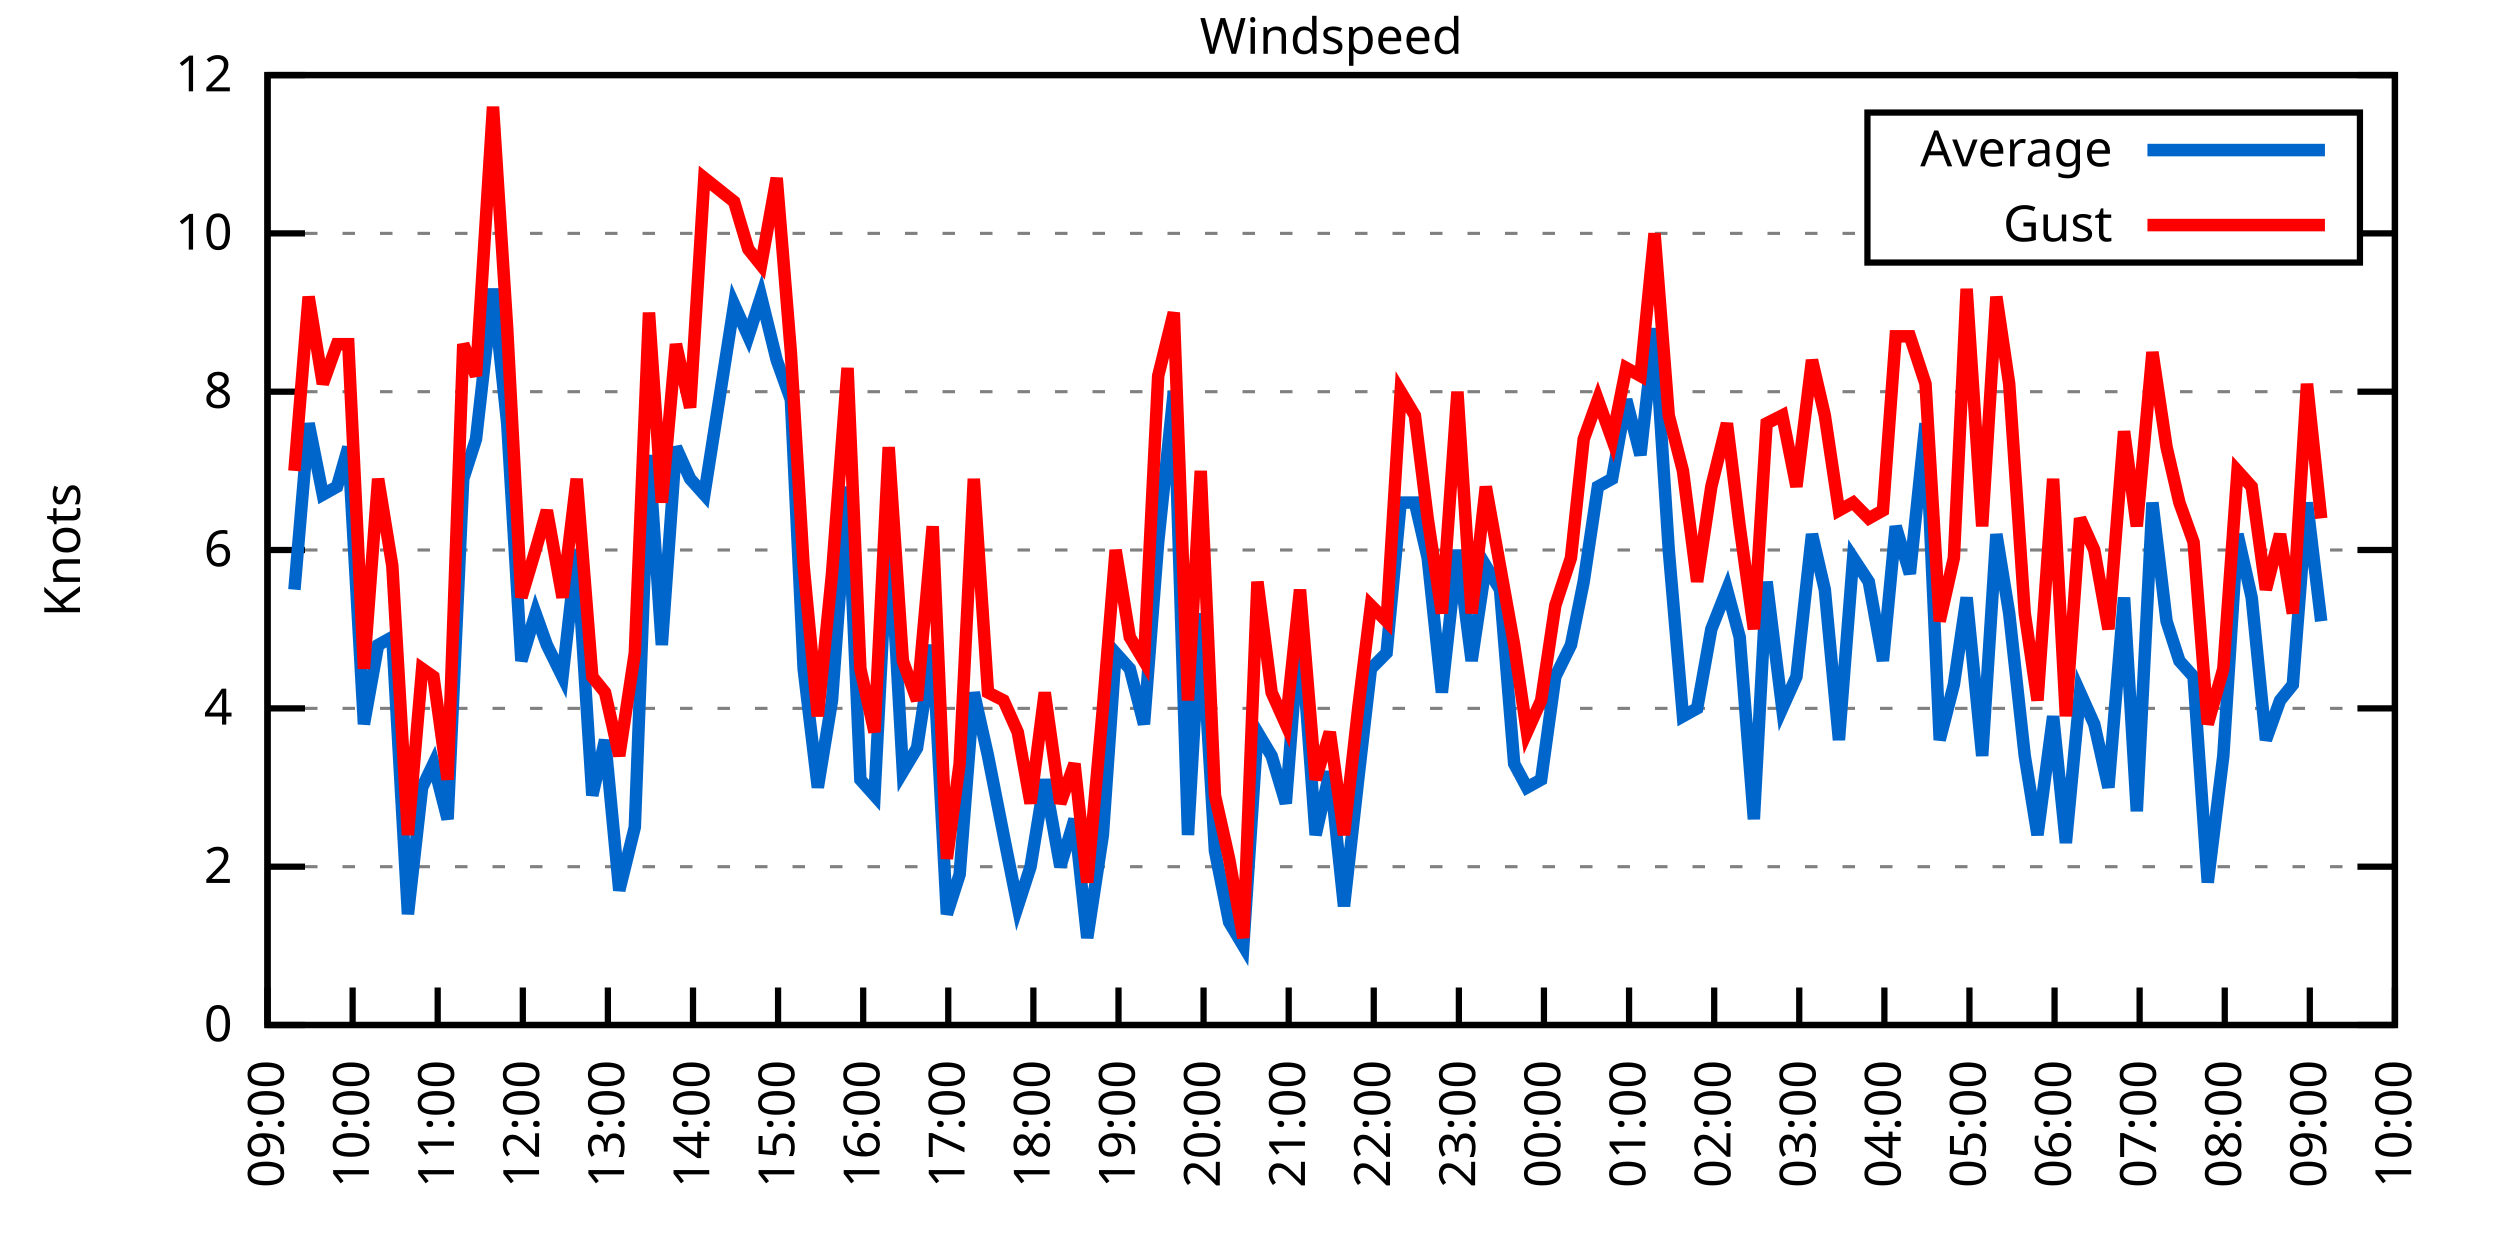
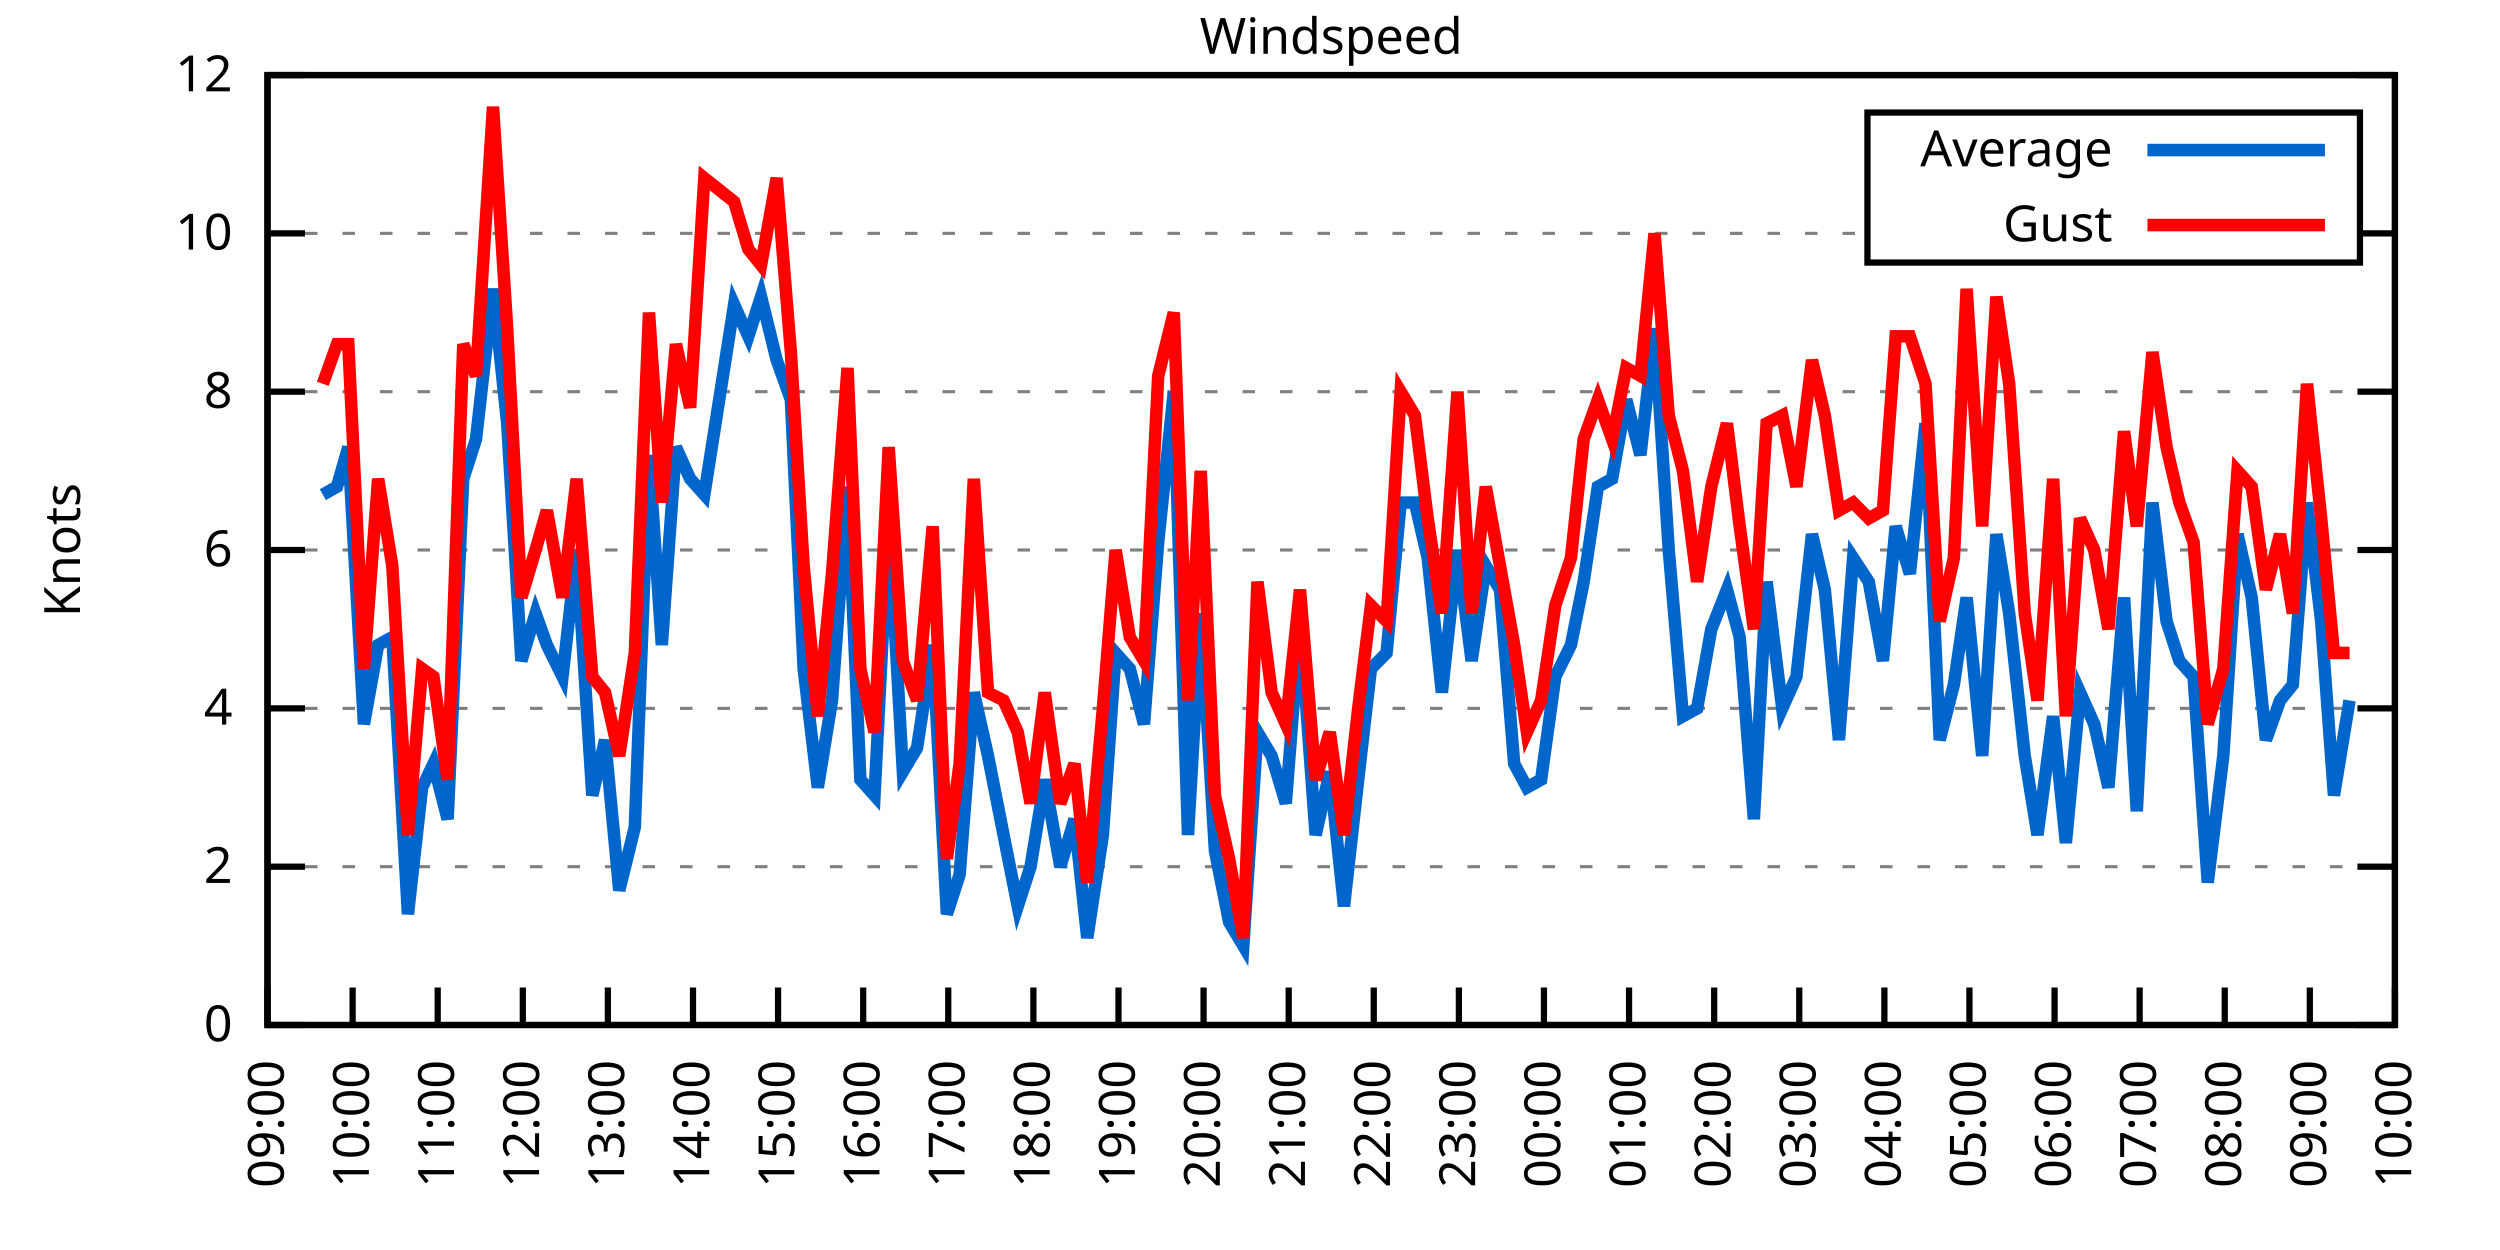
<svg xmlns="http://www.w3.org/2000/svg" xmlns:xlink="http://www.w3.org/1999/xlink" width="400" height="200" viewBox="0 0 400 200">
  <g id="gnuplot_canvas">
    <rect x="0" y="0" width="400" height="200" fill="none" />
    <defs>
      <circle id="gpDot" r="0.5" stroke-width="0.5" stroke="currentColor" />
      <path id="gpPt0" stroke-width="0.333" stroke="currentColor" d="M-1,0 h2 M0,-1 v2" />
      <path id="gpPt1" stroke-width="0.333" stroke="currentColor" d="M-1,-1 L1,1 M1,-1 L-1,1" />
      <path id="gpPt2" stroke-width="0.333" stroke="currentColor" d="M-1,0 L1,0 M0,-1 L0,1 M-1,-1 L1,1 M-1,1 L1,-1" />
      <rect id="gpPt3" stroke-width="0.333" stroke="currentColor" x="-1" y="-1" width="2" height="2" />
      <rect id="gpPt4" stroke-width="0.333" stroke="currentColor" fill="currentColor" x="-1" y="-1" width="2" height="2" />
      <circle id="gpPt5" stroke-width="0.333" stroke="currentColor" cx="0" cy="0" r="1" />
      <use xlink:href="#gpPt5" id="gpPt6" fill="currentColor" stroke="none" />
      <path id="gpPt7" stroke-width="0.333" stroke="currentColor" d="M0,-1.33 L-1.33,0.67 L1.33,0.67 z" />
      <use xlink:href="#gpPt7" id="gpPt8" fill="currentColor" stroke="none" />
      <use xlink:href="#gpPt7" id="gpPt9" stroke="currentColor" transform="rotate(180)" />
      <use xlink:href="#gpPt9" id="gpPt10" fill="currentColor" stroke="none" />
      <use xlink:href="#gpPt3" id="gpPt11" stroke="currentColor" transform="rotate(45)" />
      <use xlink:href="#gpPt11" id="gpPt12" fill="currentColor" stroke="none" />
      <path id="gpPt13" stroke-width="0.333" stroke="currentColor" d="M0,1.330 L1.265,0.411 L0.782,-1.067 L-0.782,-1.076 L-1.265,0.411 z" />
      <use xlink:href="#gpPt13" id="gpPt14" fill="currentColor" stroke="none" />
      <filter id="textbox" filterUnits="objectBoundingBox" x="0" y="0" height="1" width="1">
        <feFlood flood-color="white" flood-opacity="1" result="bgnd" />
        <feComposite in="SourceGraphic" in2="bgnd" operator="atop" />
      </filter>
      <filter id="greybox" filterUnits="objectBoundingBox" x="0" y="0" height="1" width="1">
        <feFlood flood-color="lightgrey" flood-opacity="1" result="grey" />
        <feComposite in="SourceGraphic" in2="grey" operator="atop" />
      </filter>
    </defs>
    <g fill="none" color="white" stroke="currentColor" stroke-width="1.00" stroke-linecap="butt" stroke-linejoin="miter">
</g>
    <g fill="none" color="black" stroke="currentColor" stroke-width="1.00" stroke-linecap="butt" stroke-linejoin="miter">
      <g stroke="none" shape-rendering="crispEdges">
        <polygon fill="rgb(255, 255, 255)" points="42.80,164.00 383.18,164.00 383.18,12.02 42.80,12.02 " />
      </g>
    </g>
    <g fill="none" color="black" stroke="currentColor" stroke-width="1.00" stroke-linecap="butt" stroke-linejoin="miter">
</g>
    <g fill="none" color="black" stroke="black" stroke-width="0.50" stroke-linecap="butt" stroke-linejoin="miter">
</g>
    <g fill="none" color="gray" stroke="currentColor" stroke-width="0.50" stroke-linecap="butt" stroke-linejoin="miter">
      <path stroke="gray" stroke-dasharray="2,4" class="gridline" d="M42.80,164.00 L383.19,164.00  " />
    </g>
    <g fill="none" color="gray" stroke="gray" stroke-width="1.00" stroke-linecap="butt" stroke-linejoin="miter">
</g>
    <g fill="none" color="black" stroke="currentColor" stroke-width="1.00" stroke-linecap="butt" stroke-linejoin="miter">
      <path stroke="black" d="M42.80,164.00 L48.80,164.00 M383.19,164.00 L377.19,164.00  " />
      <g transform="translate(37.20,166.60)" stroke="none" fill="black" font-family="Sans" font-size="8.00" text-anchor="end">
        <text>
          <tspan font-family="Sans"> 0</tspan>
        </text>
      </g>
    </g>
    <g fill="none" color="black" stroke="currentColor" stroke-width="1.00" stroke-linecap="butt" stroke-linejoin="miter">
</g>
    <g fill="none" color="black" stroke="black" stroke-width="0.50" stroke-linecap="butt" stroke-linejoin="miter">
</g>
    <g fill="none" color="gray" stroke="currentColor" stroke-width="0.50" stroke-linecap="butt" stroke-linejoin="miter">
      <path stroke="gray" stroke-dasharray="2,4" class="gridline" d="M42.80,138.67 L383.19,138.67  " />
    </g>
    <g fill="none" color="gray" stroke="gray" stroke-width="1.00" stroke-linecap="butt" stroke-linejoin="miter">
</g>
    <g fill="none" color="black" stroke="currentColor" stroke-width="1.00" stroke-linecap="butt" stroke-linejoin="miter">
      <path stroke="black" d="M42.80,138.67 L48.80,138.67 M383.19,138.67 L377.19,138.67  " />
      <g transform="translate(37.20,141.27)" stroke="none" fill="black" font-family="Sans" font-size="8.00" text-anchor="end">
        <text>
          <tspan font-family="Sans"> 2</tspan>
        </text>
      </g>
    </g>
    <g fill="none" color="black" stroke="currentColor" stroke-width="1.00" stroke-linecap="butt" stroke-linejoin="miter">
</g>
    <g fill="none" color="black" stroke="black" stroke-width="0.50" stroke-linecap="butt" stroke-linejoin="miter">
</g>
    <g fill="none" color="gray" stroke="currentColor" stroke-width="0.50" stroke-linecap="butt" stroke-linejoin="miter">
      <path stroke="gray" stroke-dasharray="2,4" class="gridline" d="M42.80,113.34 L383.19,113.34  " />
    </g>
    <g fill="none" color="gray" stroke="gray" stroke-width="1.00" stroke-linecap="butt" stroke-linejoin="miter">
</g>
    <g fill="none" color="black" stroke="currentColor" stroke-width="1.00" stroke-linecap="butt" stroke-linejoin="miter">
      <path stroke="black" d="M42.80,113.34 L48.80,113.34 M383.19,113.34 L377.19,113.34  " />
      <g transform="translate(37.20,115.94)" stroke="none" fill="black" font-family="Sans" font-size="8.00" text-anchor="end">
        <text>
          <tspan font-family="Sans"> 4</tspan>
        </text>
      </g>
    </g>
    <g fill="none" color="black" stroke="currentColor" stroke-width="1.00" stroke-linecap="butt" stroke-linejoin="miter">
</g>
    <g fill="none" color="black" stroke="black" stroke-width="0.50" stroke-linecap="butt" stroke-linejoin="miter">
</g>
    <g fill="none" color="gray" stroke="currentColor" stroke-width="0.50" stroke-linecap="butt" stroke-linejoin="miter">
      <path stroke="gray" stroke-dasharray="2,4" class="gridline" d="M42.80,88.00 L383.19,88.00  " />
    </g>
    <g fill="none" color="gray" stroke="gray" stroke-width="1.00" stroke-linecap="butt" stroke-linejoin="miter">
</g>
    <g fill="none" color="black" stroke="currentColor" stroke-width="1.00" stroke-linecap="butt" stroke-linejoin="miter">
      <path stroke="black" d="M42.80,88.00 L48.80,88.00 M383.19,88.00 L377.19,88.00  " />
      <g transform="translate(37.20,90.60)" stroke="none" fill="black" font-family="Sans" font-size="8.00" text-anchor="end">
        <text>
          <tspan font-family="Sans"> 6</tspan>
        </text>
      </g>
    </g>
    <g fill="none" color="black" stroke="currentColor" stroke-width="1.00" stroke-linecap="butt" stroke-linejoin="miter">
</g>
    <g fill="none" color="black" stroke="black" stroke-width="0.50" stroke-linecap="butt" stroke-linejoin="miter">
</g>
    <g fill="none" color="gray" stroke="currentColor" stroke-width="0.50" stroke-linecap="butt" stroke-linejoin="miter">
      <path stroke="gray" stroke-dasharray="2,4" class="gridline" d="M42.80,62.67 L383.19,62.67  " />
    </g>
    <g fill="none" color="gray" stroke="gray" stroke-width="1.00" stroke-linecap="butt" stroke-linejoin="miter">
</g>
    <g fill="none" color="black" stroke="currentColor" stroke-width="1.00" stroke-linecap="butt" stroke-linejoin="miter">
      <path stroke="black" d="M42.80,62.67 L48.80,62.67 M383.19,62.67 L377.19,62.67  " />
      <g transform="translate(37.20,65.27)" stroke="none" fill="black" font-family="Sans" font-size="8.00" text-anchor="end">
        <text>
          <tspan font-family="Sans"> 8</tspan>
        </text>
      </g>
    </g>
    <g fill="none" color="black" stroke="currentColor" stroke-width="1.00" stroke-linecap="butt" stroke-linejoin="miter">
</g>
    <g fill="none" color="black" stroke="black" stroke-width="0.50" stroke-linecap="butt" stroke-linejoin="miter">
</g>
    <g fill="none" color="gray" stroke="currentColor" stroke-width="0.50" stroke-linecap="butt" stroke-linejoin="miter">
      <path stroke="gray" stroke-dasharray="2,4" class="gridline" d="M42.80,37.34 L298.79,37.34 M377.59,37.34 L383.19,37.34  " />
    </g>
    <g fill="none" color="gray" stroke="gray" stroke-width="1.00" stroke-linecap="butt" stroke-linejoin="miter">
</g>
    <g fill="none" color="black" stroke="currentColor" stroke-width="1.00" stroke-linecap="butt" stroke-linejoin="miter">
      <path stroke="black" d="M42.80,37.34 L48.80,37.34 M383.19,37.34 L377.19,37.34  " />
      <g transform="translate(37.20,39.94)" stroke="none" fill="black" font-family="Sans" font-size="8.00" text-anchor="end">
        <text>
          <tspan font-family="Sans"> 10</tspan>
        </text>
      </g>
    </g>
    <g fill="none" color="black" stroke="currentColor" stroke-width="1.00" stroke-linecap="butt" stroke-linejoin="miter">
</g>
    <g fill="none" color="black" stroke="black" stroke-width="0.50" stroke-linecap="butt" stroke-linejoin="miter">
</g>
    <g fill="none" color="gray" stroke="currentColor" stroke-width="0.50" stroke-linecap="butt" stroke-linejoin="miter">
      <path stroke="gray" stroke-dasharray="2,4" class="gridline" d="M42.80,12.01 L383.19,12.01  " />
    </g>
    <g fill="none" color="gray" stroke="gray" stroke-width="1.00" stroke-linecap="butt" stroke-linejoin="miter">
</g>
    <g fill="none" color="black" stroke="currentColor" stroke-width="1.00" stroke-linecap="butt" stroke-linejoin="miter">
      <path stroke="black" d="M42.80,12.01 L48.80,12.01 M383.19,12.01 L377.19,12.01  " />
      <g transform="translate(37.20,14.61)" stroke="none" fill="black" font-family="Sans" font-size="8.00" text-anchor="end">
        <text>
          <tspan font-family="Sans"> 12</tspan>
        </text>
      </g>
    </g>
    <g fill="none" color="black" stroke="currentColor" stroke-width="1.00" stroke-linecap="butt" stroke-linejoin="miter">
      <path stroke="black" d="M42.80,164.00 L42.80,158.00  " />
      <g transform="translate(45.40,169.60) rotate(270.00)" stroke="none" fill="black" font-family="Sans" font-size="8.00" text-anchor="end">
        <text>
          <tspan font-family="Sans">09:00</tspan>
        </text>
      </g>
    </g>
    <g fill="none" color="black" stroke="currentColor" stroke-width="1.00" stroke-linecap="butt" stroke-linejoin="miter">
      <path stroke="black" d="M56.42,164.00 L56.42,158.00  " />
      <g transform="translate(59.02,169.60) rotate(270.00)" stroke="none" fill="black" font-family="Sans" font-size="8.00" text-anchor="end">
        <text>
          <tspan font-family="Sans">10:00</tspan>
        </text>
      </g>
    </g>
    <g fill="none" color="black" stroke="currentColor" stroke-width="1.00" stroke-linecap="butt" stroke-linejoin="miter">
      <path stroke="black" d="M70.03,164.00 L70.03,158.00  " />
      <g transform="translate(72.63,169.60) rotate(270.00)" stroke="none" fill="black" font-family="Sans" font-size="8.00" text-anchor="end">
        <text>
          <tspan font-family="Sans">11:00</tspan>
        </text>
      </g>
    </g>
    <g fill="none" color="black" stroke="currentColor" stroke-width="1.00" stroke-linecap="butt" stroke-linejoin="miter">
      <path stroke="black" d="M83.65,164.00 L83.65,158.00  " />
      <g transform="translate(86.25,169.60) rotate(270.00)" stroke="none" fill="black" font-family="Sans" font-size="8.00" text-anchor="end">
        <text>
          <tspan font-family="Sans">12:00</tspan>
        </text>
      </g>
    </g>
    <g fill="none" color="black" stroke="currentColor" stroke-width="1.00" stroke-linecap="butt" stroke-linejoin="miter">
      <path stroke="black" d="M97.26,164.00 L97.26,158.00  " />
      <g transform="translate(99.86,169.60) rotate(270.00)" stroke="none" fill="black" font-family="Sans" font-size="8.00" text-anchor="end">
        <text>
          <tspan font-family="Sans">13:00</tspan>
        </text>
      </g>
    </g>
    <g fill="none" color="black" stroke="currentColor" stroke-width="1.00" stroke-linecap="butt" stroke-linejoin="miter">
      <path stroke="black" d="M110.88,164.00 L110.88,158.00  " />
      <g transform="translate(113.48,169.60) rotate(270.00)" stroke="none" fill="black" font-family="Sans" font-size="8.00" text-anchor="end">
        <text>
          <tspan font-family="Sans">14:00</tspan>
        </text>
      </g>
    </g>
    <g fill="none" color="black" stroke="currentColor" stroke-width="1.00" stroke-linecap="butt" stroke-linejoin="miter">
      <path stroke="black" d="M124.49,164.00 L124.49,158.00  " />
      <g transform="translate(127.09,169.60) rotate(270.00)" stroke="none" fill="black" font-family="Sans" font-size="8.00" text-anchor="end">
        <text>
          <tspan font-family="Sans">15:00</tspan>
        </text>
      </g>
    </g>
    <g fill="none" color="black" stroke="currentColor" stroke-width="1.00" stroke-linecap="butt" stroke-linejoin="miter">
      <path stroke="black" d="M138.11,164.00 L138.11,158.00  " />
      <g transform="translate(140.71,169.60) rotate(270.00)" stroke="none" fill="black" font-family="Sans" font-size="8.00" text-anchor="end">
        <text>
          <tspan font-family="Sans">16:00</tspan>
        </text>
      </g>
    </g>
    <g fill="none" color="black" stroke="currentColor" stroke-width="1.00" stroke-linecap="butt" stroke-linejoin="miter">
      <path stroke="black" d="M151.72,164.00 L151.72,158.00  " />
      <g transform="translate(154.32,169.60) rotate(270.00)" stroke="none" fill="black" font-family="Sans" font-size="8.00" text-anchor="end">
        <text>
          <tspan font-family="Sans">17:00</tspan>
        </text>
      </g>
    </g>
    <g fill="none" color="black" stroke="currentColor" stroke-width="1.00" stroke-linecap="butt" stroke-linejoin="miter">
      <path stroke="black" d="M165.34,164.00 L165.34,158.00  " />
      <g transform="translate(167.94,169.60) rotate(270.00)" stroke="none" fill="black" font-family="Sans" font-size="8.00" text-anchor="end">
        <text>
          <tspan font-family="Sans">18:00</tspan>
        </text>
      </g>
    </g>
    <g fill="none" color="black" stroke="currentColor" stroke-width="1.00" stroke-linecap="butt" stroke-linejoin="miter">
      <path stroke="black" d="M178.96,164.00 L178.96,158.00  " />
      <g transform="translate(181.56,169.60) rotate(270.00)" stroke="none" fill="black" font-family="Sans" font-size="8.00" text-anchor="end">
        <text>
          <tspan font-family="Sans">19:00</tspan>
        </text>
      </g>
    </g>
    <g fill="none" color="black" stroke="currentColor" stroke-width="1.00" stroke-linecap="butt" stroke-linejoin="miter">
      <path stroke="black" d="M192.57,164.00 L192.57,158.00  " />
      <g transform="translate(195.17,169.60) rotate(270.00)" stroke="none" fill="black" font-family="Sans" font-size="8.00" text-anchor="end">
        <text>
          <tspan font-family="Sans">20:00</tspan>
        </text>
      </g>
    </g>
    <g fill="none" color="black" stroke="currentColor" stroke-width="1.00" stroke-linecap="butt" stroke-linejoin="miter">
      <path stroke="black" d="M206.19,164.00 L206.19,158.00  " />
      <g transform="translate(208.79,169.60) rotate(270.00)" stroke="none" fill="black" font-family="Sans" font-size="8.00" text-anchor="end">
        <text>
          <tspan font-family="Sans">21:00</tspan>
        </text>
      </g>
    </g>
    <g fill="none" color="black" stroke="currentColor" stroke-width="1.00" stroke-linecap="butt" stroke-linejoin="miter">
      <path stroke="black" d="M219.80,164.00 L219.80,158.00  " />
      <g transform="translate(222.40,169.60) rotate(270.00)" stroke="none" fill="black" font-family="Sans" font-size="8.00" text-anchor="end">
        <text>
          <tspan font-family="Sans">22:00</tspan>
        </text>
      </g>
    </g>
    <g fill="none" color="black" stroke="currentColor" stroke-width="1.00" stroke-linecap="butt" stroke-linejoin="miter">
      <path stroke="black" d="M233.42,164.00 L233.42,158.00  " />
      <g transform="translate(236.02,169.60) rotate(270.00)" stroke="none" fill="black" font-family="Sans" font-size="8.00" text-anchor="end">
        <text>
          <tspan font-family="Sans">23:00</tspan>
        </text>
      </g>
    </g>
    <g fill="none" color="black" stroke="currentColor" stroke-width="1.00" stroke-linecap="butt" stroke-linejoin="miter">
      <path stroke="black" d="M247.03,164.00 L247.03,158.00  " />
      <g transform="translate(249.63,169.60) rotate(270.00)" stroke="none" fill="black" font-family="Sans" font-size="8.00" text-anchor="end">
        <text>
          <tspan font-family="Sans">00:00</tspan>
        </text>
      </g>
    </g>
    <g fill="none" color="black" stroke="currentColor" stroke-width="1.00" stroke-linecap="butt" stroke-linejoin="miter">
      <path stroke="black" d="M260.65,164.00 L260.65,158.00  " />
      <g transform="translate(263.25,169.60) rotate(270.00)" stroke="none" fill="black" font-family="Sans" font-size="8.00" text-anchor="end">
        <text>
          <tspan font-family="Sans">01:00</tspan>
        </text>
      </g>
    </g>
    <g fill="none" color="black" stroke="currentColor" stroke-width="1.00" stroke-linecap="butt" stroke-linejoin="miter">
      <path stroke="black" d="M274.27,164.00 L274.27,158.00  " />
      <g transform="translate(276.87,169.60) rotate(270.00)" stroke="none" fill="black" font-family="Sans" font-size="8.00" text-anchor="end">
        <text>
          <tspan font-family="Sans">02:00</tspan>
        </text>
      </g>
    </g>
    <g fill="none" color="black" stroke="currentColor" stroke-width="1.00" stroke-linecap="butt" stroke-linejoin="miter">
      <path stroke="black" d="M287.88,164.00 L287.88,158.00  " />
      <g transform="translate(290.48,169.60) rotate(270.00)" stroke="none" fill="black" font-family="Sans" font-size="8.00" text-anchor="end">
        <text>
          <tspan font-family="Sans">03:00</tspan>
        </text>
      </g>
    </g>
    <g fill="none" color="black" stroke="currentColor" stroke-width="1.00" stroke-linecap="butt" stroke-linejoin="miter">
      <path stroke="black" d="M301.50,164.00 L301.50,158.00  " />
      <g transform="translate(304.10,169.60) rotate(270.00)" stroke="none" fill="black" font-family="Sans" font-size="8.00" text-anchor="end">
        <text>
          <tspan font-family="Sans">04:00</tspan>
        </text>
      </g>
    </g>
    <g fill="none" color="black" stroke="currentColor" stroke-width="1.00" stroke-linecap="butt" stroke-linejoin="miter">
      <path stroke="black" d="M315.11,164.00 L315.11,158.00  " />
      <g transform="translate(317.71,169.60) rotate(270.00)" stroke="none" fill="black" font-family="Sans" font-size="8.00" text-anchor="end">
        <text>
          <tspan font-family="Sans">05:00</tspan>
        </text>
      </g>
    </g>
    <g fill="none" color="black" stroke="currentColor" stroke-width="1.00" stroke-linecap="butt" stroke-linejoin="miter">
      <path stroke="black" d="M328.73,164.00 L328.73,158.00  " />
      <g transform="translate(331.33,169.60) rotate(270.00)" stroke="none" fill="black" font-family="Sans" font-size="8.00" text-anchor="end">
        <text>
          <tspan font-family="Sans">06:00</tspan>
        </text>
      </g>
    </g>
    <g fill="none" color="black" stroke="currentColor" stroke-width="1.00" stroke-linecap="butt" stroke-linejoin="miter">
      <path stroke="black" d="M342.34,164.00 L342.34,158.00  " />
      <g transform="translate(344.94,169.60) rotate(270.00)" stroke="none" fill="black" font-family="Sans" font-size="8.00" text-anchor="end">
        <text>
          <tspan font-family="Sans">07:00</tspan>
        </text>
      </g>
    </g>
    <g fill="none" color="black" stroke="currentColor" stroke-width="1.00" stroke-linecap="butt" stroke-linejoin="miter">
      <path stroke="black" d="M355.96,164.00 L355.96,158.00  " />
      <g transform="translate(358.56,169.60) rotate(270.00)" stroke="none" fill="black" font-family="Sans" font-size="8.00" text-anchor="end">
        <text>
          <tspan font-family="Sans">08:00</tspan>
        </text>
      </g>
    </g>
    <g fill="none" color="black" stroke="currentColor" stroke-width="1.00" stroke-linecap="butt" stroke-linejoin="miter">
      <path stroke="black" d="M369.57,164.00 L369.57,158.00  " />
      <g transform="translate(372.17,169.60) rotate(270.00)" stroke="none" fill="black" font-family="Sans" font-size="8.00" text-anchor="end">
        <text>
          <tspan font-family="Sans">09:00</tspan>
        </text>
      </g>
    </g>
    <g fill="none" color="black" stroke="currentColor" stroke-width="1.00" stroke-linecap="butt" stroke-linejoin="miter">
      <path stroke="black" d="M383.19,164.00 L383.19,158.00  " />
      <g transform="translate(385.79,169.60) rotate(270.00)" stroke="none" fill="black" font-family="Sans" font-size="8.00" text-anchor="end">
        <text>
          <tspan font-family="Sans">10:00</tspan>
        </text>
      </g>
    </g>
    <g fill="none" color="black" stroke="currentColor" stroke-width="1.00" stroke-linecap="butt" stroke-linejoin="miter">
</g>
    <g fill="none" color="black" stroke="currentColor" stroke-width="1.00" stroke-linecap="butt" stroke-linejoin="miter">
      <path stroke="black" d="M42.80,12.01 L42.80,164.00 L383.19,164.00 L383.19,12.01 L42.80,12.01 Z  " />
    </g>
    <g fill="none" color="black" stroke="currentColor" stroke-width="1.00" stroke-linecap="butt" stroke-linejoin="miter">
</g>
    <g fill="none" color="black" stroke="currentColor" stroke-width="1.00" stroke-linecap="butt" stroke-linejoin="miter">
      <path stroke="black" d="M298.79,42.01 L298.79,18.01 L377.59,18.01 L377.59,42.01 L298.79,42.01 Z  " />
    </g>
    <g id="Windspeed_plot_1">
      <g fill="none" color="white" stroke="black" stroke-width="2.00" stroke-linecap="butt" stroke-linejoin="miter">
</g>
      <g fill="none" color="black" stroke="currentColor" stroke-width="2.00" stroke-linecap="butt" stroke-linejoin="miter">
        <g transform="translate(337.99,26.61)" stroke="none" fill="black" font-family="Sans" font-size="8.00" text-anchor="end">
          <text>
            <tspan font-family="Sans">Average</tspan>
          </text>
        </g>
      </g>
      <g fill="none" color="black" stroke="currentColor" stroke-width="2.00" stroke-linecap="butt" stroke-linejoin="miter">
-         <path stroke="rgb(  0, 102, 204)" d="M343.59,24.01 L371.99,24.01 M47.11,94.34 L49.38,67.74 L51.65,79.14 L53.92,77.87 L55.73,71.54 L58.23,115.87   L60.50,103.20 L62.77,101.94 L65.27,146.27 L67.54,126.00 L69.35,122.20 L71.62,131.07 L74.12,76.61 L76.16,70.27   L78.88,46.21 L81.15,67.74 L83.42,105.74 L85.69,98.14 L87.50,103.20 L90.00,108.27 L92.27,88.00 L94.77,127.27   L96.81,118.40 L99.08,142.47 L101.57,132.34 L103.84,72.81 L105.89,103.20 L108.15,71.54 L110.42,76.61 L112.69,79.14   L117.46,48.74 L119.73,53.81 L121.77,47.47 L124.27,57.61 L126.54,63.94 L128.58,107.00 L130.85,126.00 L133.12,112.07   L135.61,77.87 L137.66,124.74 L139.92,127.27 L142.19,82.94 L144.46,123.47 L146.73,119.67 L149.23,103.20 L151.50,146.27   L153.54,139.93 L155.81,110.80 L158.08,120.94 L160.57,133.60 L162.84,145.00 L164.89,138.67 L167.16,124.74 L169.65,138.67   L171.92,131.07 L173.96,150.07 L176.46,133.60 L178.50,104.47 L180.77,107.00 L183.04,115.87 L185.31,86.74 L187.81,62.67   L190.08,133.60 L192.12,98.14 L194.39,136.14 L196.66,147.53 L198.93,151.33 L201.19,117.14 L203.46,120.94 L205.73,128.54   L208.00,99.40 L210.50,133.60 L212.77,123.47 L215.04,145.00 L217.31,124.74 L219.35,107.00 L221.85,104.47 L224.11,80.41   L226.38,80.41 L228.43,89.27 L230.70,110.80 L233.19,88.00 L235.46,105.74 L237.73,90.54 L240.00,94.34 L242.27,122.20   L244.31,126.00 L246.58,124.74 L248.85,108.27 L251.35,103.20 L253.39,93.07 L255.66,77.87 L257.93,76.61 L260.20,63.94   L262.47,72.81 L264.73,52.54 L267.00,88.00 L269.27,114.60 L271.54,113.34 L273.81,100.67 L276.31,94.34 L278.35,101.94   L280.62,131.07 L282.66,93.07 L285.16,113.34 L287.43,108.27 L289.92,85.47 L291.97,94.34 L294.23,118.40 L296.50,89.27   L299.00,93.07 L301.27,105.74 L303.31,84.21 L305.58,91.80 L308.08,67.74 L310.35,118.40 L312.62,109.54 L314.66,95.60   L317.15,120.94 L319.42,85.47 L321.47,98.14 L323.96,120.94 L326.00,133.60 L328.50,114.60 L330.54,134.87 L332.81,110.80   L335.08,115.87 L337.35,126.00 L339.85,95.60 L341.89,129.80 L344.39,80.41 L346.65,99.40 L348.70,105.74 L350.97,108.27   L353.24,141.20 L355.73,120.94 L358.00,85.47 L360.27,95.60 L362.54,118.40 L364.81,112.07 L366.85,109.54 L369.12,80.41   L371.39,99.40  " />
+         <path stroke="rgb(  0, 102, 204)" d="M343.59,24.01 L371.99,24.01 M51.65,79.14 L53.92,77.87 L55.73,71.54 L58.23,115.87 L60.50,103.20 L62.77,101.94   L65.27,146.27 L67.54,126.00 L69.35,122.20 L71.62,131.07 L74.12,76.61 L76.16,70.27 L78.88,46.21 L81.15,67.74   L83.42,105.74 L85.69,98.14 L87.50,103.20 L90.00,108.27 L92.27,88.00 L94.77,127.27 L96.81,118.40 L99.08,142.47   L101.57,132.34 L103.84,72.81 L105.89,103.20 L108.15,71.54 L110.42,76.61 L112.69,79.14 L117.46,48.74 L119.73,53.81   L121.77,47.47 L124.27,57.61 L126.54,63.94 L128.58,107.00 L130.85,126.00 L133.12,112.07 L135.61,77.87 L137.66,124.74   L139.92,127.27 L142.19,82.94 L144.46,123.47 L146.73,119.67 L149.23,103.20 L151.50,146.27 L153.54,139.93 L155.81,110.80   L158.08,120.94 L160.57,133.60 L162.84,145.00 L164.89,138.67 L167.16,124.74 L169.65,138.67 L171.92,131.07 L173.96,150.07   L176.46,133.60 L178.50,104.47 L180.77,107.00 L183.04,115.87 L185.31,86.74 L187.81,62.67 L190.08,133.60 L192.12,98.14   L194.39,136.14 L196.66,147.53 L198.93,151.33 L201.19,117.14 L203.46,120.94 L205.73,128.54 L208.00,99.40 L210.50,133.60   L212.77,123.47 L215.04,145.00 L217.31,124.74 L219.35,107.00 L221.85,104.47 L224.11,80.41 L226.38,80.41 L228.43,89.27   L230.70,110.80 L233.19,88.00 L235.46,105.74 L237.73,90.54 L240.00,94.34 L242.27,122.20 L244.31,126.00 L246.58,124.74   L248.85,108.27 L251.35,103.20 L253.39,93.07 L255.66,77.87 L257.93,76.61 L260.20,63.94 L262.47,72.81 L264.73,52.54   L267.00,88.00 L269.27,114.60 L271.54,113.34 L273.81,100.67 L276.31,94.34 L278.35,101.94 L280.62,131.07 L282.66,93.07   L285.16,113.34 L287.43,108.27 L289.92,85.47 L291.97,94.34 L294.23,118.40 L296.50,89.27 L299.00,93.07 L301.27,105.74   L303.31,84.21 L305.58,91.80 L308.08,67.74 L310.35,118.40 L312.62,109.54 L314.66,95.60 L317.15,120.94 L319.42,85.47   L321.47,98.14 L323.96,120.94 L326.00,133.60 L328.50,114.60 L330.54,134.87 L332.81,110.80 L335.08,115.87 L337.35,126.00   L339.85,95.60 L341.89,129.80 L344.39,80.41 L346.65,99.40 L348.70,105.74 L350.97,108.27 L353.24,141.20 L355.73,120.94   L358.00,85.47 L360.27,95.60 L362.54,118.40 L364.81,112.07 L366.85,109.54 L369.12,80.41 L371.39,99.40 L373.43,127.27   L375.93,112.07  " />
      </g>
    </g>
    <g id="Windspeed_plot_2">
      <g fill="none" color="black" stroke="currentColor" stroke-width="2.00" stroke-linecap="butt" stroke-linejoin="miter">
        <g transform="translate(337.99,38.61)" stroke="none" fill="black" font-family="Sans" font-size="8.00" text-anchor="end">
          <text>
            <tspan font-family="Sans">Gust</tspan>
          </text>
        </g>
      </g>
      <g fill="none" color="black" stroke="currentColor" stroke-width="2.00" stroke-linecap="butt" stroke-linejoin="miter">
-         <path stroke="rgb(255,   0,   0)" d="M343.59,36.01 L371.99,36.01 M47.11,75.34 L49.38,47.47 L51.65,61.41 L53.92,55.07 L55.73,55.07 L58.23,107.00   L60.50,76.61 L62.77,90.54 L65.27,133.60 L67.54,107.00 L69.35,108.27 L71.62,124.74 L74.12,55.07 L76.16,60.14   L78.88,17.08 L81.15,52.54 L83.42,95.60 L85.69,88.00 L87.50,81.67 L90.00,95.60 L92.27,76.61 L94.77,108.27   L96.81,110.80 L99.08,120.94 L101.57,104.47 L103.84,50.01 L105.89,80.41 L108.15,55.07 L110.42,65.21 L112.69,28.48   L117.46,32.28 L119.73,39.87 L121.77,42.41 L124.27,28.48 L126.54,56.34 L128.58,90.54 L130.85,114.60 L133.12,91.80   L135.61,58.87 L137.66,107.00 L139.92,117.14 L142.19,71.54 L144.46,105.74 L146.73,112.07 L149.23,84.21 L151.50,137.40   L153.54,122.20 L155.81,76.61 L158.08,110.80 L160.57,112.07 L162.84,117.14 L164.89,128.54 L167.16,110.80 L169.65,128.54   L171.92,122.20 L173.96,141.20 L176.46,113.34 L178.50,88.00 L180.77,101.94 L183.04,105.74 L185.31,60.14 L187.81,50.01   L190.08,112.07 L192.12,75.34 L194.39,127.27 L196.66,137.40 L198.93,150.07 L201.19,93.07 L203.46,110.80 L205.73,115.87   L208.00,94.34 L210.50,124.74 L212.77,117.14 L215.04,133.60 L217.31,113.34 L219.35,96.87 L221.85,99.40 L224.11,62.67   L226.38,66.47 L228.43,82.94 L230.70,98.14 L233.19,62.67 L235.46,98.14 L237.73,77.87 L240.00,90.54 L242.27,103.20   L244.31,117.14 L246.58,112.07 L248.85,96.87 L251.35,89.27 L253.39,70.27 L255.66,63.94 L257.93,70.27 L260.20,58.87   L262.47,60.14 L264.73,37.34 L267.00,66.47 L269.27,75.34 L271.54,93.07 L273.81,77.87 L276.31,67.74 L278.35,84.21   L280.62,100.67 L282.66,67.74 L285.16,66.47 L287.43,77.87 L289.92,57.61 L291.97,66.47 L294.23,81.67 L296.50,80.41   L299.00,82.94 L301.27,81.67 L303.31,53.81 L305.58,53.81 L308.08,61.41 L310.35,99.40 L312.62,89.27 L314.66,46.21   L317.15,84.21 L319.42,47.47 L321.47,61.41 L323.96,98.14 L326.00,112.07 L328.50,76.61 L330.54,114.60 L332.81,82.94   L335.08,88.00 L337.35,100.67 L339.85,69.01 L341.89,84.21 L344.39,56.34 L346.65,71.54 L348.70,80.41 L350.97,86.74   L353.24,115.87 L355.73,107.00 L358.00,75.34 L360.27,77.87 L362.54,94.34 L364.81,85.47 L366.85,98.14 L369.12,61.41   L371.39,82.94  " />
+         <path stroke="rgb(255,   0,   0)" d="M343.59,36.01 L371.99,36.01 M51.65,61.41 L53.92,55.07 L55.73,55.07 L58.23,107.00 L60.50,76.61 L62.77,90.54   L65.27,133.60 L67.54,107.00 L69.35,108.27 L71.62,124.74 L74.12,55.07 L76.16,60.14 L78.88,17.08 L81.15,52.54   L83.42,95.60 L85.69,88.00 L87.50,81.67 L90.00,95.60 L92.27,76.61 L94.77,108.27 L96.81,110.80 L99.08,120.94   L101.57,104.47 L103.84,50.01 L105.89,80.41 L108.15,55.07 L110.42,65.21 L112.69,28.48 L117.46,32.28 L119.73,39.87   L121.77,42.41 L124.27,28.48 L126.54,56.34 L128.58,90.54 L130.85,114.60 L133.12,91.80 L135.61,58.87 L137.66,107.00   L139.92,117.14 L142.19,71.54 L144.46,105.74 L146.73,112.07 L149.23,84.21 L151.50,137.40 L153.54,122.20 L155.81,76.61   L158.08,110.80 L160.57,112.07 L162.84,117.14 L164.89,128.54 L167.16,110.80 L169.65,128.54 L171.92,122.20 L173.96,141.20   L176.46,113.34 L178.50,88.00 L180.77,101.94 L183.04,105.74 L185.31,60.14 L187.81,50.01 L190.08,112.07 L192.12,75.34   L194.39,127.27 L196.66,137.40 L198.93,150.07 L201.19,93.07 L203.46,110.80 L205.73,115.87 L208.00,94.34 L210.50,124.74   L212.77,117.14 L215.04,133.60 L217.31,113.34 L219.35,96.87 L221.85,99.40 L224.11,62.67 L226.38,66.47 L228.43,82.94   L230.70,98.14 L233.19,62.67 L235.46,98.14 L237.73,77.87 L240.00,90.54 L242.27,103.20 L244.31,117.14 L246.58,112.07   L248.85,96.87 L251.35,89.27 L253.39,70.27 L255.66,63.94 L257.93,70.27 L260.20,58.87 L262.47,60.14 L264.73,37.34   L267.00,66.47 L269.27,75.34 L271.54,93.07 L273.81,77.87 L276.31,67.74 L278.35,84.21 L280.62,100.67 L282.66,67.74   L285.16,66.47 L287.43,77.87 L289.92,57.61 L291.97,66.47 L294.23,81.67 L296.50,80.41 L299.00,82.94 L301.27,81.67   L303.31,53.81 L305.58,53.81 L308.08,61.41 L310.35,99.40 L312.62,89.27 L314.66,46.21 L317.15,84.21 L319.42,47.47   L321.47,61.41 L323.96,98.14 L326.00,112.07 L328.50,76.61 L330.54,114.60 L332.81,82.94 L335.08,88.00 L337.35,100.67   L339.85,69.01 L341.89,84.21 L344.39,56.34 L346.65,71.54 L348.70,80.41 L350.97,86.74 L353.24,115.87 L355.73,107.00   L358.00,75.34 L360.27,77.87 L362.54,94.34 L364.81,85.47 L366.85,98.14 L369.12,61.41 L371.39,82.94 L373.43,104.47   L375.93,104.47  " />
      </g>
    </g>
    <g fill="none" color="black" stroke="currentColor" stroke-width="2.00" stroke-linecap="butt" stroke-linejoin="miter">
</g>
    <g fill="none" color="black" stroke="black" stroke-width="1.00" stroke-linecap="butt" stroke-linejoin="miter">
</g>
    <g fill="none" color="black" stroke="currentColor" stroke-width="1.00" stroke-linecap="butt" stroke-linejoin="miter">
      <path stroke="black" d="M42.80,12.01 L42.80,164.00 L383.19,164.00 L383.19,12.01 L42.80,12.01 Z  " />
      <g transform="translate(12.80,88.01) rotate(270.00)" stroke="none" fill="black" font-family="Sans" font-size="8.00" text-anchor="middle">
        <text>
          <tspan font-family="Sans">Knots</tspan>
        </text>
      </g>
    </g>
    <g fill="none" color="black" stroke="currentColor" stroke-width="1.00" stroke-linecap="butt" stroke-linejoin="miter">
</g>
    <g fill="none" color="black" stroke="currentColor" stroke-width="1.00" stroke-linecap="butt" stroke-linejoin="miter">
      <g transform="translate(212.99,8.61)" stroke="none" fill="black" font-family="Sans" font-size="8.00" text-anchor="middle">
        <text>
          <tspan font-family="Sans">Windspeed</tspan>
        </text>
      </g>
    </g>
    <g fill="none" color="black" stroke="currentColor" stroke-width="1.00" stroke-linecap="butt" stroke-linejoin="miter">
</g>
  </g>
</svg>
